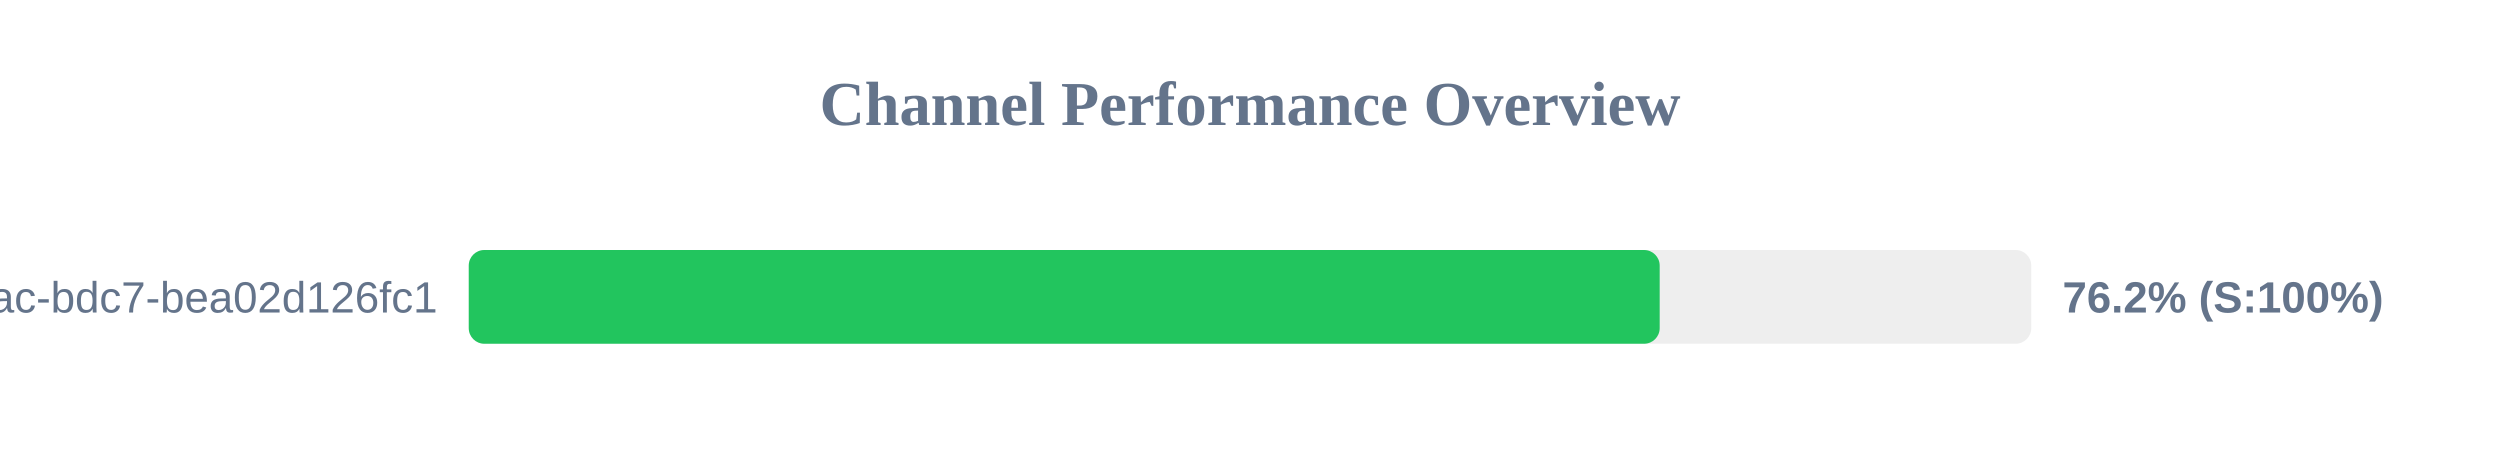
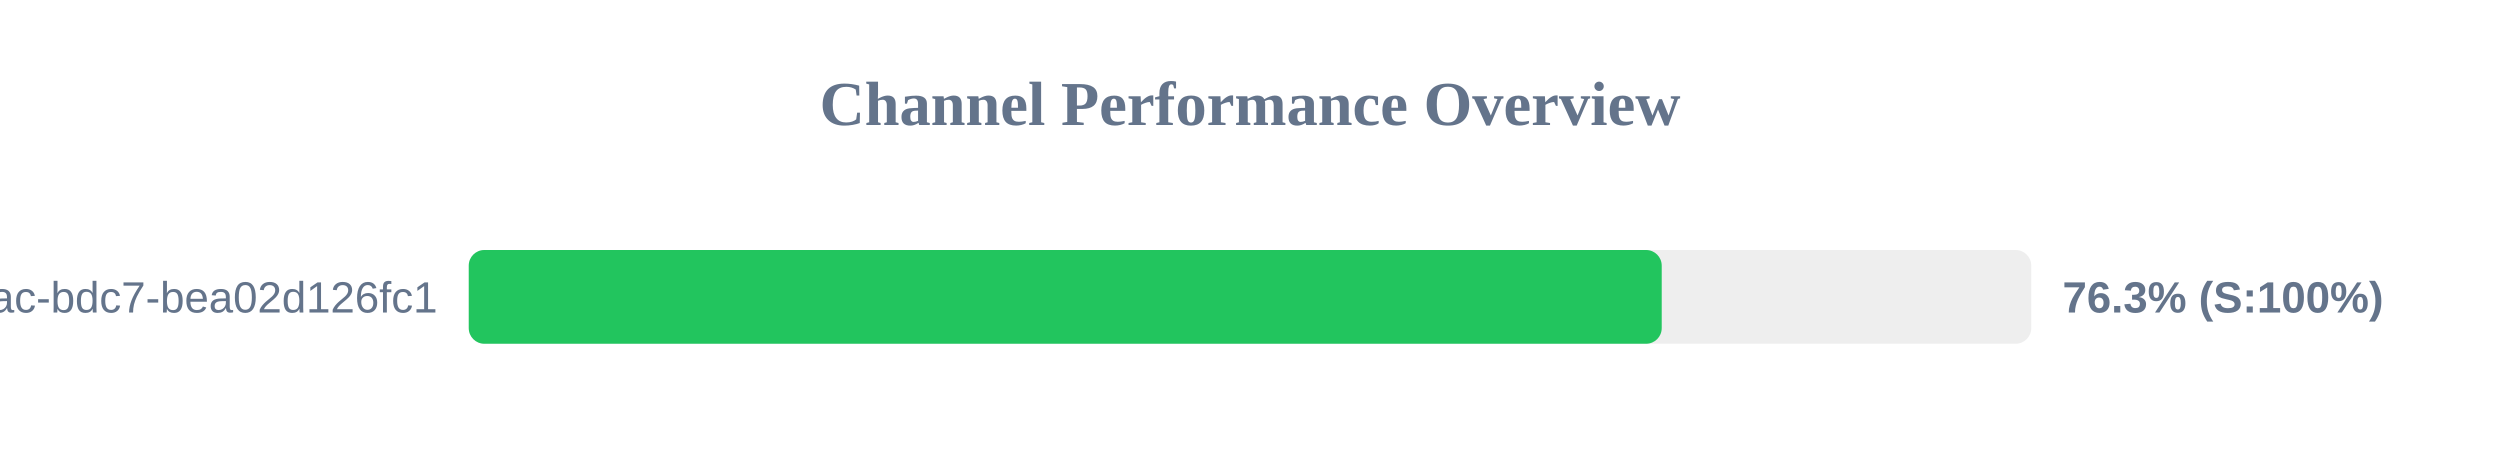
<svg xmlns="http://www.w3.org/2000/svg" width="800" height="150" version="1.1">
  <style>
        .row { font: 14px Arial; fill: #64748b; }
        .score { font: bold 14px Arial; fill: #64748b; }
    </style>
  <text x="400" y="40" text-anchor="middle" font-size="20px" font-weight="bold" fill="#64748b">Channel Performance Overview</text>
  <rect x="150" y="80" width="500" height="30" fill="#eee" rx="5" />
-   <rect x="150" y="80" width="381.1" height="30" fill="#22c55e" rx="5" />
+   <rect x="150" y="80" width="381.75" height="30" fill="#22c55e" rx="5" />
  <text x="140" y="100" text-anchor="end" class="row">?uuid=e31ad3e6-e341-42ac-bdc7-bea02d126fc1</text>
-   <text x="660" y="100" text-anchor="start" class="score">76.2% (S:100%)</text>
+   <text x="660" y="100" text-anchor="start" class="score">76.3% (S:100%)</text>
</svg>
